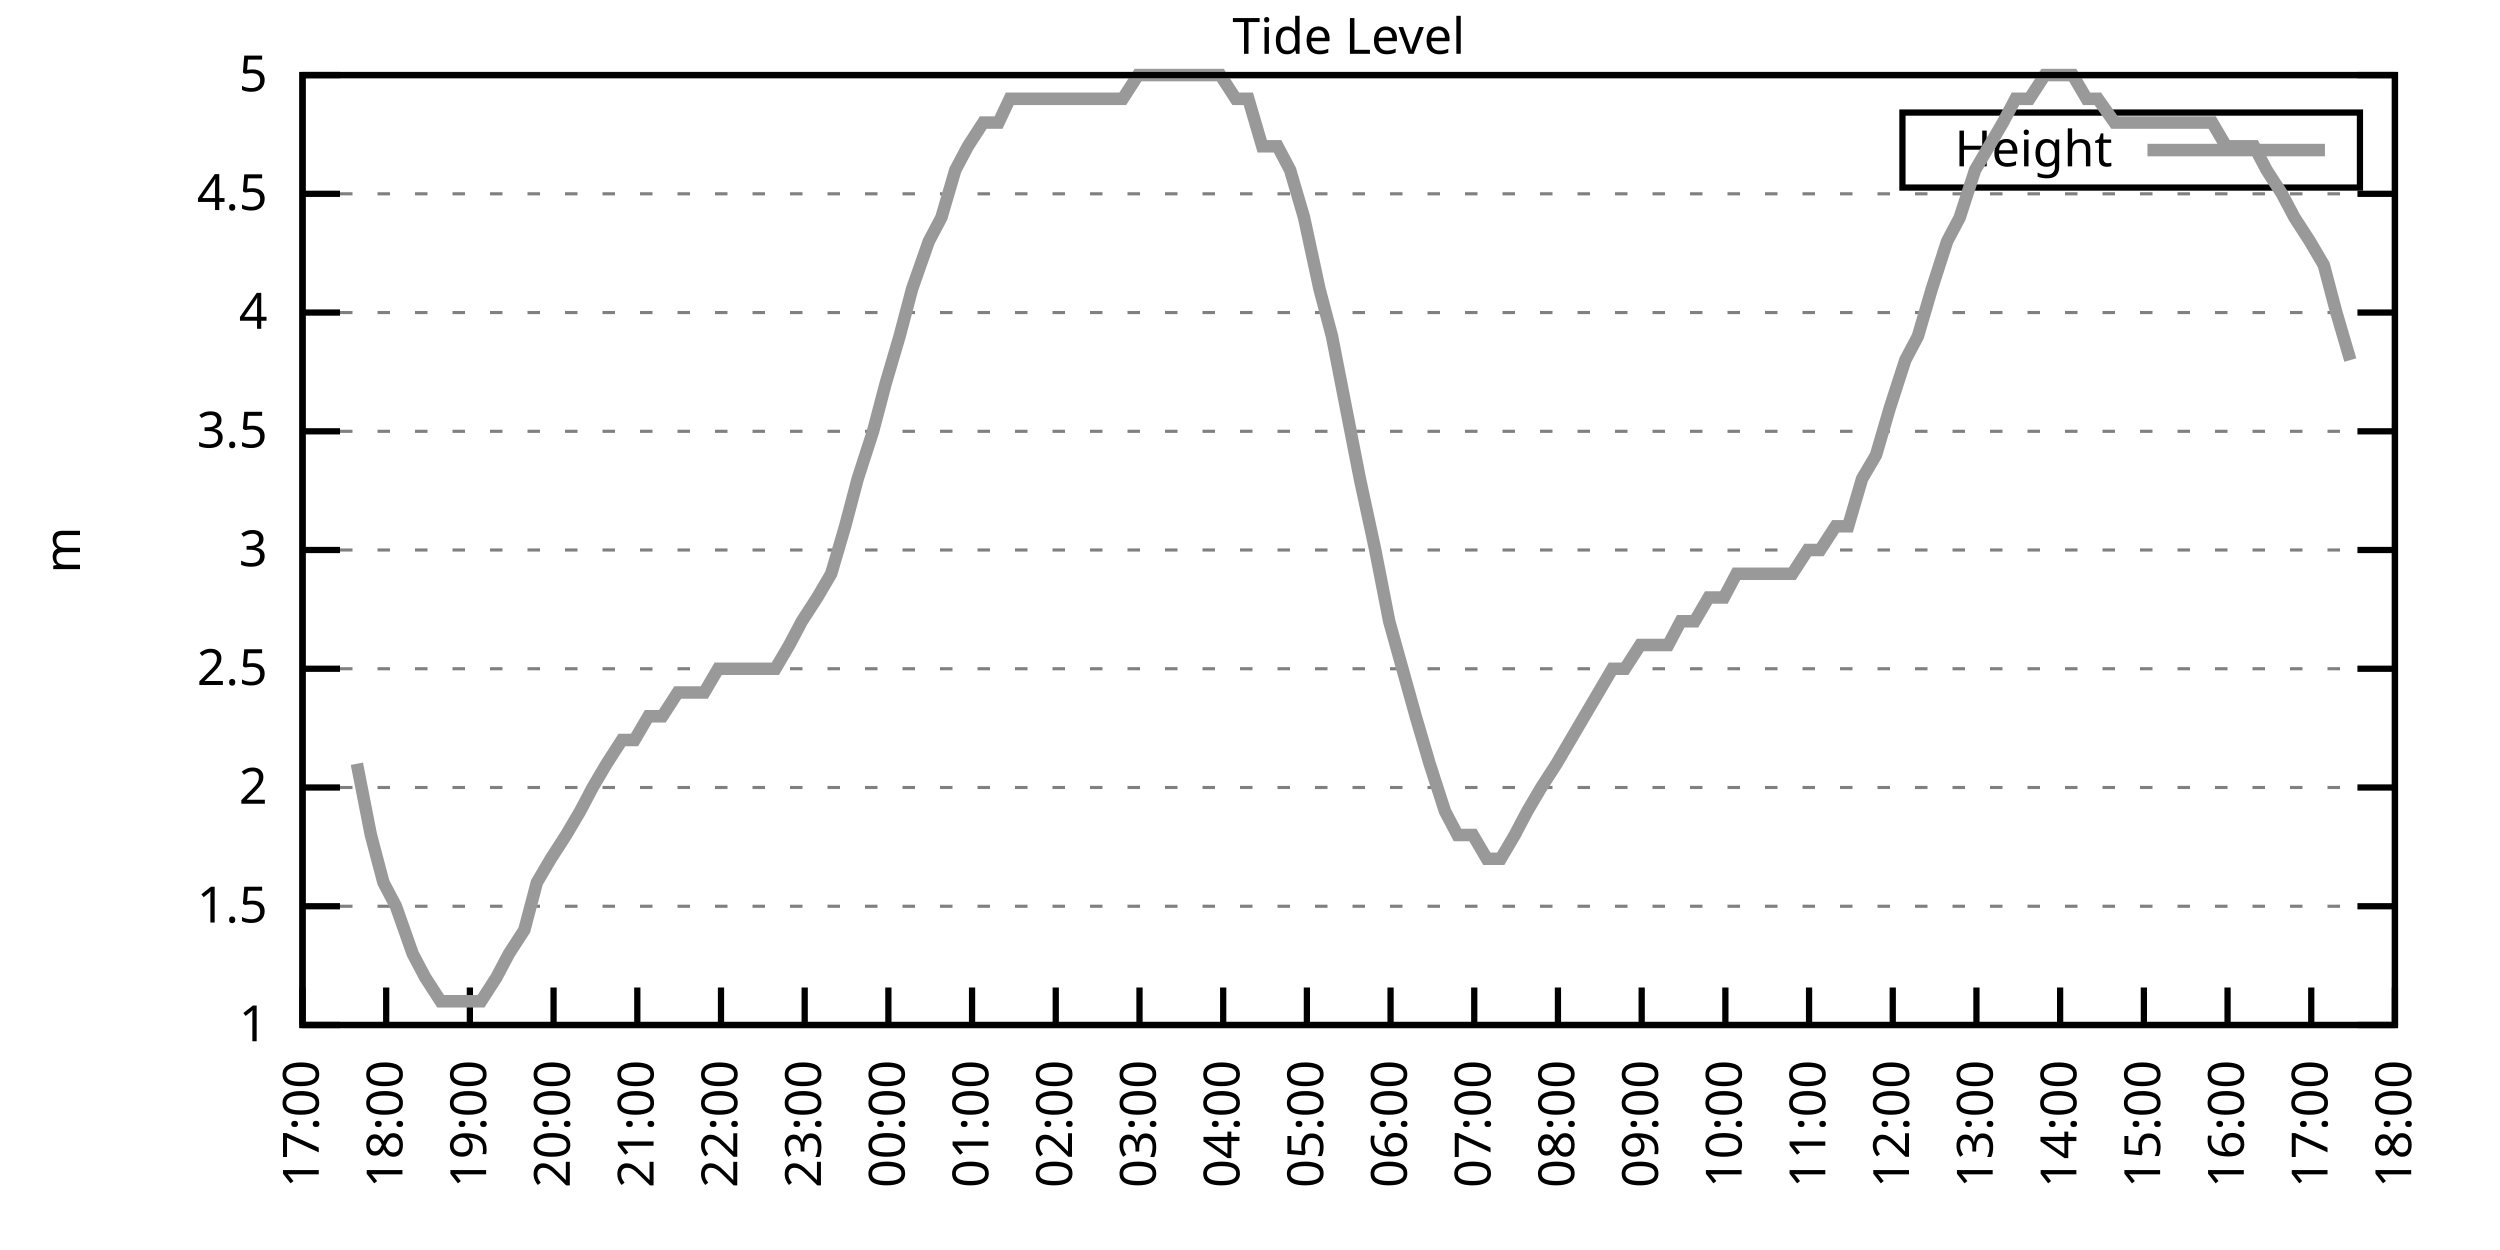
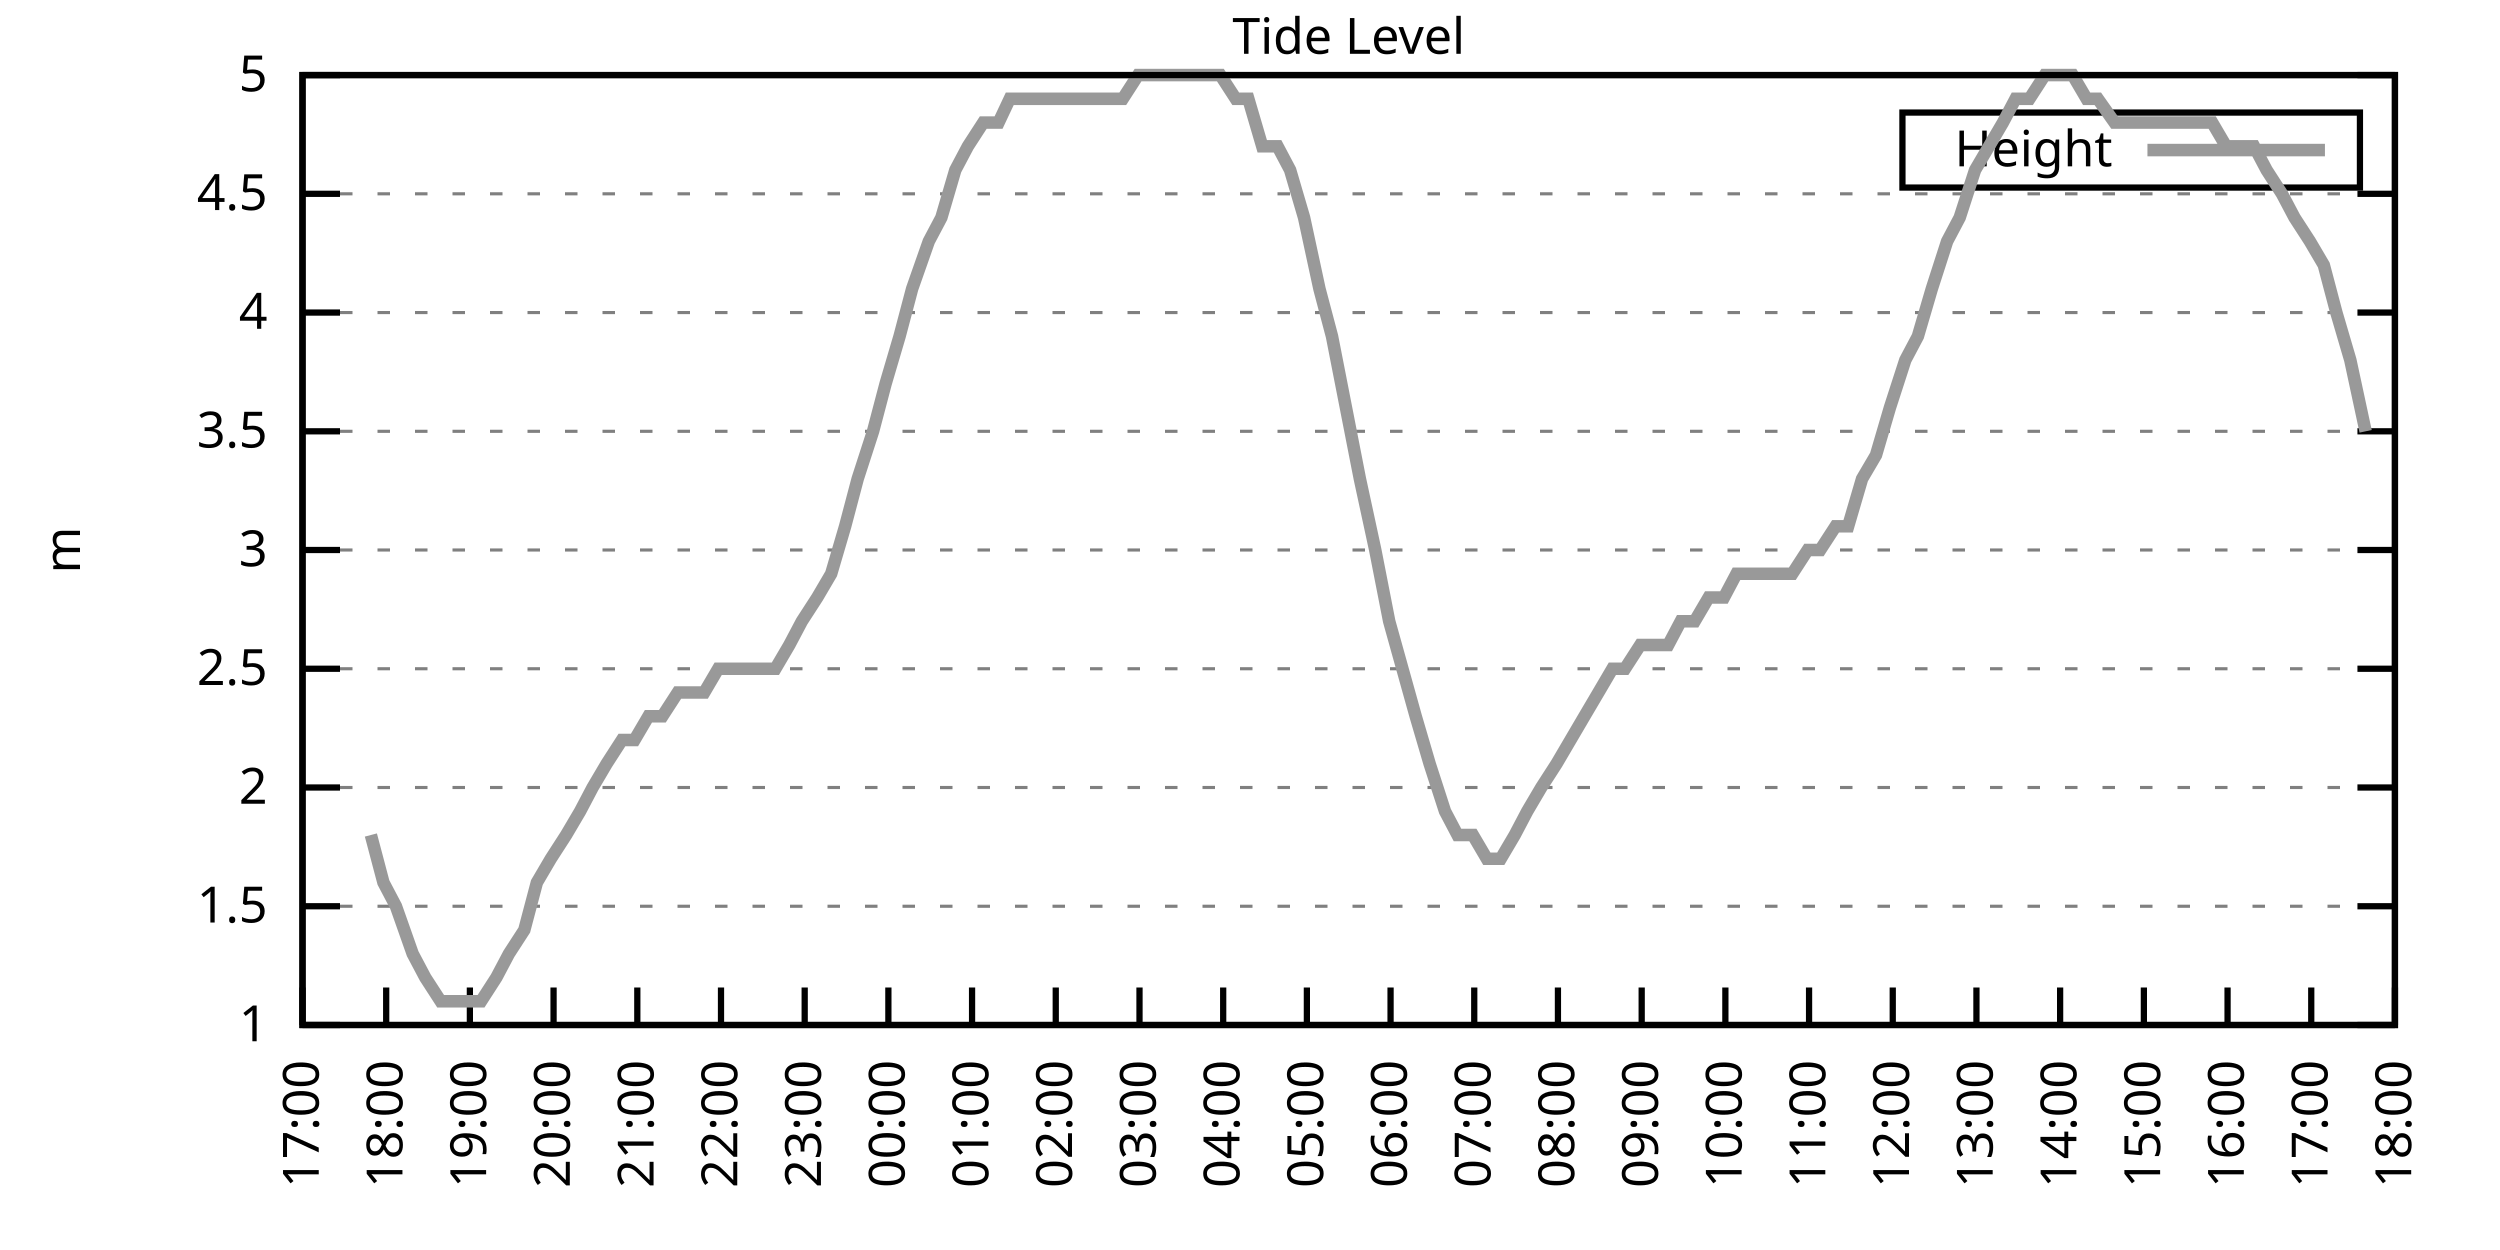
<svg xmlns="http://www.w3.org/2000/svg" xmlns:xlink="http://www.w3.org/1999/xlink" width="400" height="200" viewBox="0 0 400 200">
  <g id="gnuplot_canvas">
    <rect x="0" y="0" width="400" height="200" fill="none" />
    <defs>
      <circle id="gpDot" r="0.5" stroke-width="0.5" stroke="currentColor" />
      <path id="gpPt0" stroke-width="0.333" stroke="currentColor" d="M-1,0 h2 M0,-1 v2" />
      <path id="gpPt1" stroke-width="0.333" stroke="currentColor" d="M-1,-1 L1,1 M1,-1 L-1,1" />
      <path id="gpPt2" stroke-width="0.333" stroke="currentColor" d="M-1,0 L1,0 M0,-1 L0,1 M-1,-1 L1,1 M-1,1 L1,-1" />
      <rect id="gpPt3" stroke-width="0.333" stroke="currentColor" x="-1" y="-1" width="2" height="2" />
      <rect id="gpPt4" stroke-width="0.333" stroke="currentColor" fill="currentColor" x="-1" y="-1" width="2" height="2" />
      <circle id="gpPt5" stroke-width="0.333" stroke="currentColor" cx="0" cy="0" r="1" />
      <use xlink:href="#gpPt5" id="gpPt6" fill="currentColor" stroke="none" />
      <path id="gpPt7" stroke-width="0.333" stroke="currentColor" d="M0,-1.33 L-1.33,0.67 L1.33,0.67 z" />
      <use xlink:href="#gpPt7" id="gpPt8" fill="currentColor" stroke="none" />
      <use xlink:href="#gpPt7" id="gpPt9" stroke="currentColor" transform="rotate(180)" />
      <use xlink:href="#gpPt9" id="gpPt10" fill="currentColor" stroke="none" />
      <use xlink:href="#gpPt3" id="gpPt11" stroke="currentColor" transform="rotate(45)" />
      <use xlink:href="#gpPt11" id="gpPt12" fill="currentColor" stroke="none" />
      <path id="gpPt13" stroke-width="0.333" stroke="currentColor" d="M0,1.330 L1.265,0.411 L0.782,-1.067 L-0.782,-1.076 L-1.265,0.411 z" />
      <use xlink:href="#gpPt13" id="gpPt14" fill="currentColor" stroke="none" />
      <filter id="textbox" filterUnits="objectBoundingBox" x="0" y="0" height="1" width="1">
        <feFlood flood-color="white" flood-opacity="1" result="bgnd" />
        <feComposite in="SourceGraphic" in2="bgnd" operator="atop" />
      </filter>
      <filter id="greybox" filterUnits="objectBoundingBox" x="0" y="0" height="1" width="1">
        <feFlood flood-color="lightgrey" flood-opacity="1" result="grey" />
        <feComposite in="SourceGraphic" in2="grey" operator="atop" />
      </filter>
    </defs>
    <g fill="none" color="white" stroke="currentColor" stroke-width="1.00" stroke-linecap="butt" stroke-linejoin="miter">
</g>
    <g fill="none" color="black" stroke="currentColor" stroke-width="1.00" stroke-linecap="butt" stroke-linejoin="miter">
      <g stroke="none" shape-rendering="crispEdges">
        <polygon fill="rgb(255, 255, 255)" points="48.40,164.00 383.18,164.00 383.18,12.02 48.40,12.02 " />
      </g>
    </g>
    <g fill="none" color="black" stroke="currentColor" stroke-width="1.00" stroke-linecap="butt" stroke-linejoin="miter">
</g>
    <g fill="none" color="black" stroke="black" stroke-width="0.50" stroke-linecap="butt" stroke-linejoin="miter">
</g>
    <g fill="none" color="gray" stroke="currentColor" stroke-width="0.50" stroke-linecap="butt" stroke-linejoin="miter">
      <path stroke="gray" stroke-dasharray="2,4" class="gridline" d="M48.40,164.00 L383.19,164.00  " />
    </g>
    <g fill="none" color="gray" stroke="gray" stroke-width="1.00" stroke-linecap="butt" stroke-linejoin="miter">
</g>
    <g fill="none" color="black" stroke="currentColor" stroke-width="1.00" stroke-linecap="butt" stroke-linejoin="miter">
      <path stroke="black" d="M48.40,164.00 L54.40,164.00 M383.19,164.00 L377.19,164.00  " />
      <g transform="translate(42.80,166.60)" stroke="none" fill="black" font-family="Sans" font-size="8.00" text-anchor="end">
        <text>
          <tspan font-family="Sans"> 1</tspan>
        </text>
      </g>
    </g>
    <g fill="none" color="black" stroke="currentColor" stroke-width="1.00" stroke-linecap="butt" stroke-linejoin="miter">
</g>
    <g fill="none" color="black" stroke="black" stroke-width="0.50" stroke-linecap="butt" stroke-linejoin="miter">
</g>
    <g fill="none" color="gray" stroke="currentColor" stroke-width="0.50" stroke-linecap="butt" stroke-linejoin="miter">
      <path stroke="gray" stroke-dasharray="2,4" class="gridline" d="M48.40,145.00 L383.19,145.00  " />
    </g>
    <g fill="none" color="gray" stroke="gray" stroke-width="1.00" stroke-linecap="butt" stroke-linejoin="miter">
</g>
    <g fill="none" color="black" stroke="currentColor" stroke-width="1.00" stroke-linecap="butt" stroke-linejoin="miter">
      <path stroke="black" d="M48.40,145.00 L54.40,145.00 M383.19,145.00 L377.19,145.00  " />
      <g transform="translate(42.80,147.60)" stroke="none" fill="black" font-family="Sans" font-size="8.00" text-anchor="end">
        <text>
          <tspan font-family="Sans"> 1.5</tspan>
        </text>
      </g>
    </g>
    <g fill="none" color="black" stroke="currentColor" stroke-width="1.00" stroke-linecap="butt" stroke-linejoin="miter">
</g>
    <g fill="none" color="black" stroke="black" stroke-width="0.50" stroke-linecap="butt" stroke-linejoin="miter">
</g>
    <g fill="none" color="gray" stroke="currentColor" stroke-width="0.50" stroke-linecap="butt" stroke-linejoin="miter">
      <path stroke="gray" stroke-dasharray="2,4" class="gridline" d="M48.40,126.00 L383.19,126.00  " />
    </g>
    <g fill="none" color="gray" stroke="gray" stroke-width="1.00" stroke-linecap="butt" stroke-linejoin="miter">
</g>
    <g fill="none" color="black" stroke="currentColor" stroke-width="1.00" stroke-linecap="butt" stroke-linejoin="miter">
      <path stroke="black" d="M48.40,126.00 L54.40,126.00 M383.19,126.00 L377.19,126.00  " />
      <g transform="translate(42.80,128.60)" stroke="none" fill="black" font-family="Sans" font-size="8.00" text-anchor="end">
        <text>
          <tspan font-family="Sans"> 2</tspan>
        </text>
      </g>
    </g>
    <g fill="none" color="black" stroke="currentColor" stroke-width="1.00" stroke-linecap="butt" stroke-linejoin="miter">
</g>
    <g fill="none" color="black" stroke="black" stroke-width="0.50" stroke-linecap="butt" stroke-linejoin="miter">
</g>
    <g fill="none" color="gray" stroke="currentColor" stroke-width="0.50" stroke-linecap="butt" stroke-linejoin="miter">
      <path stroke="gray" stroke-dasharray="2,4" class="gridline" d="M48.40,107.00 L383.19,107.00  " />
    </g>
    <g fill="none" color="gray" stroke="gray" stroke-width="1.00" stroke-linecap="butt" stroke-linejoin="miter">
</g>
    <g fill="none" color="black" stroke="currentColor" stroke-width="1.00" stroke-linecap="butt" stroke-linejoin="miter">
      <path stroke="black" d="M48.40,107.00 L54.40,107.00 M383.19,107.00 L377.19,107.00  " />
      <g transform="translate(42.80,109.60)" stroke="none" fill="black" font-family="Sans" font-size="8.00" text-anchor="end">
        <text>
          <tspan font-family="Sans"> 2.5</tspan>
        </text>
      </g>
    </g>
    <g fill="none" color="black" stroke="currentColor" stroke-width="1.00" stroke-linecap="butt" stroke-linejoin="miter">
</g>
    <g fill="none" color="black" stroke="black" stroke-width="0.50" stroke-linecap="butt" stroke-linejoin="miter">
</g>
    <g fill="none" color="gray" stroke="currentColor" stroke-width="0.50" stroke-linecap="butt" stroke-linejoin="miter">
      <path stroke="gray" stroke-dasharray="2,4" class="gridline" d="M48.40,88.00 L383.19,88.00  " />
    </g>
    <g fill="none" color="gray" stroke="gray" stroke-width="1.00" stroke-linecap="butt" stroke-linejoin="miter">
</g>
    <g fill="none" color="black" stroke="currentColor" stroke-width="1.00" stroke-linecap="butt" stroke-linejoin="miter">
      <path stroke="black" d="M48.40,88.00 L54.40,88.00 M383.19,88.00 L377.19,88.00  " />
      <g transform="translate(42.80,90.60)" stroke="none" fill="black" font-family="Sans" font-size="8.00" text-anchor="end">
        <text>
          <tspan font-family="Sans"> 3</tspan>
        </text>
      </g>
    </g>
    <g fill="none" color="black" stroke="currentColor" stroke-width="1.00" stroke-linecap="butt" stroke-linejoin="miter">
</g>
    <g fill="none" color="black" stroke="black" stroke-width="0.50" stroke-linecap="butt" stroke-linejoin="miter">
</g>
    <g fill="none" color="gray" stroke="currentColor" stroke-width="0.50" stroke-linecap="butt" stroke-linejoin="miter">
      <path stroke="gray" stroke-dasharray="2,4" class="gridline" d="M48.40,69.01 L383.19,69.01  " />
    </g>
    <g fill="none" color="gray" stroke="gray" stroke-width="1.00" stroke-linecap="butt" stroke-linejoin="miter">
</g>
    <g fill="none" color="black" stroke="currentColor" stroke-width="1.00" stroke-linecap="butt" stroke-linejoin="miter">
      <path stroke="black" d="M48.40,69.01 L54.40,69.01 M383.19,69.01 L377.19,69.01  " />
      <g transform="translate(42.80,71.61)" stroke="none" fill="black" font-family="Sans" font-size="8.00" text-anchor="end">
        <text>
          <tspan font-family="Sans"> 3.5</tspan>
        </text>
      </g>
    </g>
    <g fill="none" color="black" stroke="currentColor" stroke-width="1.00" stroke-linecap="butt" stroke-linejoin="miter">
</g>
    <g fill="none" color="black" stroke="black" stroke-width="0.50" stroke-linecap="butt" stroke-linejoin="miter">
</g>
    <g fill="none" color="gray" stroke="currentColor" stroke-width="0.50" stroke-linecap="butt" stroke-linejoin="miter">
      <path stroke="gray" stroke-dasharray="2,4" class="gridline" d="M48.40,50.01 L383.19,50.01  " />
    </g>
    <g fill="none" color="gray" stroke="gray" stroke-width="1.00" stroke-linecap="butt" stroke-linejoin="miter">
</g>
    <g fill="none" color="black" stroke="currentColor" stroke-width="1.00" stroke-linecap="butt" stroke-linejoin="miter">
      <path stroke="black" d="M48.40,50.01 L54.40,50.01 M383.19,50.01 L377.19,50.01  " />
      <g transform="translate(42.80,52.61)" stroke="none" fill="black" font-family="Sans" font-size="8.00" text-anchor="end">
        <text>
          <tspan font-family="Sans"> 4</tspan>
        </text>
      </g>
    </g>
    <g fill="none" color="black" stroke="currentColor" stroke-width="1.00" stroke-linecap="butt" stroke-linejoin="miter">
</g>
    <g fill="none" color="black" stroke="black" stroke-width="0.50" stroke-linecap="butt" stroke-linejoin="miter">
</g>
    <g fill="none" color="gray" stroke="currentColor" stroke-width="0.50" stroke-linecap="butt" stroke-linejoin="miter">
      <path stroke="gray" stroke-dasharray="2,4" class="gridline" d="M48.40,31.01 L383.19,31.01  " />
    </g>
    <g fill="none" color="gray" stroke="gray" stroke-width="1.00" stroke-linecap="butt" stroke-linejoin="miter">
</g>
    <g fill="none" color="black" stroke="currentColor" stroke-width="1.00" stroke-linecap="butt" stroke-linejoin="miter">
      <path stroke="black" d="M48.40,31.01 L54.40,31.01 M383.19,31.01 L377.19,31.01  " />
      <g transform="translate(42.80,33.61)" stroke="none" fill="black" font-family="Sans" font-size="8.00" text-anchor="end">
        <text>
          <tspan font-family="Sans"> 4.5</tspan>
        </text>
      </g>
    </g>
    <g fill="none" color="black" stroke="currentColor" stroke-width="1.00" stroke-linecap="butt" stroke-linejoin="miter">
</g>
    <g fill="none" color="black" stroke="black" stroke-width="0.50" stroke-linecap="butt" stroke-linejoin="miter">
</g>
    <g fill="none" color="gray" stroke="currentColor" stroke-width="0.50" stroke-linecap="butt" stroke-linejoin="miter">
      <path stroke="gray" stroke-dasharray="2,4" class="gridline" d="M48.40,12.01 L383.19,12.01  " />
    </g>
    <g fill="none" color="gray" stroke="gray" stroke-width="1.00" stroke-linecap="butt" stroke-linejoin="miter">
</g>
    <g fill="none" color="black" stroke="currentColor" stroke-width="1.00" stroke-linecap="butt" stroke-linejoin="miter">
      <path stroke="black" d="M48.40,12.01 L54.40,12.01 M383.19,12.01 L377.19,12.01  " />
      <g transform="translate(42.80,14.61)" stroke="none" fill="black" font-family="Sans" font-size="8.00" text-anchor="end">
        <text>
          <tspan font-family="Sans"> 5</tspan>
        </text>
      </g>
    </g>
    <g fill="none" color="black" stroke="currentColor" stroke-width="1.00" stroke-linecap="butt" stroke-linejoin="miter">
      <path stroke="black" d="M48.40,164.00 L48.40,158.00  " />
      <g transform="translate(51.00,169.60) rotate(270.00)" stroke="none" fill="black" font-family="Sans" font-size="8.00" text-anchor="end">
        <text>
          <tspan font-family="Sans">17:00</tspan>
        </text>
      </g>
    </g>
    <g fill="none" color="black" stroke="currentColor" stroke-width="1.00" stroke-linecap="butt" stroke-linejoin="miter">
      <path stroke="black" d="M61.79,164.00 L61.79,158.00  " />
      <g transform="translate(64.39,169.60) rotate(270.00)" stroke="none" fill="black" font-family="Sans" font-size="8.00" text-anchor="end">
        <text>
          <tspan font-family="Sans">18:00</tspan>
        </text>
      </g>
    </g>
    <g fill="none" color="black" stroke="currentColor" stroke-width="1.00" stroke-linecap="butt" stroke-linejoin="miter">
      <path stroke="black" d="M75.18,164.00 L75.18,158.00  " />
      <g transform="translate(77.78,169.60) rotate(270.00)" stroke="none" fill="black" font-family="Sans" font-size="8.00" text-anchor="end">
        <text>
          <tspan font-family="Sans">19:00</tspan>
        </text>
      </g>
    </g>
    <g fill="none" color="black" stroke="currentColor" stroke-width="1.00" stroke-linecap="butt" stroke-linejoin="miter">
      <path stroke="black" d="M88.57,164.00 L88.57,158.00  " />
      <g transform="translate(91.17,169.60) rotate(270.00)" stroke="none" fill="black" font-family="Sans" font-size="8.00" text-anchor="end">
        <text>
          <tspan font-family="Sans">20:00</tspan>
        </text>
      </g>
    </g>
    <g fill="none" color="black" stroke="currentColor" stroke-width="1.00" stroke-linecap="butt" stroke-linejoin="miter">
      <path stroke="black" d="M101.97,164.00 L101.97,158.00  " />
      <g transform="translate(104.57,169.60) rotate(270.00)" stroke="none" fill="black" font-family="Sans" font-size="8.00" text-anchor="end">
        <text>
          <tspan font-family="Sans">21:00</tspan>
        </text>
      </g>
    </g>
    <g fill="none" color="black" stroke="currentColor" stroke-width="1.00" stroke-linecap="butt" stroke-linejoin="miter">
      <path stroke="black" d="M115.36,164.00 L115.36,158.00  " />
      <g transform="translate(117.96,169.60) rotate(270.00)" stroke="none" fill="black" font-family="Sans" font-size="8.00" text-anchor="end">
        <text>
          <tspan font-family="Sans">22:00</tspan>
        </text>
      </g>
    </g>
    <g fill="none" color="black" stroke="currentColor" stroke-width="1.00" stroke-linecap="butt" stroke-linejoin="miter">
      <path stroke="black" d="M128.75,164.00 L128.75,158.00  " />
      <g transform="translate(131.35,169.60) rotate(270.00)" stroke="none" fill="black" font-family="Sans" font-size="8.00" text-anchor="end">
        <text>
          <tspan font-family="Sans">23:00</tspan>
        </text>
      </g>
    </g>
    <g fill="none" color="black" stroke="currentColor" stroke-width="1.00" stroke-linecap="butt" stroke-linejoin="miter">
      <path stroke="black" d="M142.14,164.00 L142.14,158.00  " />
      <g transform="translate(144.74,169.60) rotate(270.00)" stroke="none" fill="black" font-family="Sans" font-size="8.00" text-anchor="end">
        <text>
          <tspan font-family="Sans">00:00</tspan>
        </text>
      </g>
    </g>
    <g fill="none" color="black" stroke="currentColor" stroke-width="1.00" stroke-linecap="butt" stroke-linejoin="miter">
      <path stroke="black" d="M155.53,164.00 L155.53,158.00  " />
      <g transform="translate(158.13,169.60) rotate(270.00)" stroke="none" fill="black" font-family="Sans" font-size="8.00" text-anchor="end">
        <text>
          <tspan font-family="Sans">01:00</tspan>
        </text>
      </g>
    </g>
    <g fill="none" color="black" stroke="currentColor" stroke-width="1.00" stroke-linecap="butt" stroke-linejoin="miter">
      <path stroke="black" d="M168.92,164.00 L168.92,158.00  " />
      <g transform="translate(171.52,169.60) rotate(270.00)" stroke="none" fill="black" font-family="Sans" font-size="8.00" text-anchor="end">
        <text>
          <tspan font-family="Sans">02:00</tspan>
        </text>
      </g>
    </g>
    <g fill="none" color="black" stroke="currentColor" stroke-width="1.00" stroke-linecap="butt" stroke-linejoin="miter">
      <path stroke="black" d="M182.32,164.00 L182.32,158.00  " />
      <g transform="translate(184.92,169.60) rotate(270.00)" stroke="none" fill="black" font-family="Sans" font-size="8.00" text-anchor="end">
        <text>
          <tspan font-family="Sans">03:00</tspan>
        </text>
      </g>
    </g>
    <g fill="none" color="black" stroke="currentColor" stroke-width="1.00" stroke-linecap="butt" stroke-linejoin="miter">
      <path stroke="black" d="M195.71,164.00 L195.71,158.00  " />
      <g transform="translate(198.31,169.60) rotate(270.00)" stroke="none" fill="black" font-family="Sans" font-size="8.00" text-anchor="end">
        <text>
          <tspan font-family="Sans">04:00</tspan>
        </text>
      </g>
    </g>
    <g fill="none" color="black" stroke="currentColor" stroke-width="1.00" stroke-linecap="butt" stroke-linejoin="miter">
      <path stroke="black" d="M209.10,164.00 L209.10,158.00  " />
      <g transform="translate(211.70,169.60) rotate(270.00)" stroke="none" fill="black" font-family="Sans" font-size="8.00" text-anchor="end">
        <text>
          <tspan font-family="Sans">05:00</tspan>
        </text>
      </g>
    </g>
    <g fill="none" color="black" stroke="currentColor" stroke-width="1.00" stroke-linecap="butt" stroke-linejoin="miter">
      <path stroke="black" d="M222.49,164.00 L222.49,158.00  " />
      <g transform="translate(225.09,169.60) rotate(270.00)" stroke="none" fill="black" font-family="Sans" font-size="8.00" text-anchor="end">
        <text>
          <tspan font-family="Sans">06:00</tspan>
        </text>
      </g>
    </g>
    <g fill="none" color="black" stroke="currentColor" stroke-width="1.00" stroke-linecap="butt" stroke-linejoin="miter">
      <path stroke="black" d="M235.88,164.00 L235.88,158.00  " />
      <g transform="translate(238.48,169.60) rotate(270.00)" stroke="none" fill="black" font-family="Sans" font-size="8.00" text-anchor="end">
        <text>
          <tspan font-family="Sans">07:00</tspan>
        </text>
      </g>
    </g>
    <g fill="none" color="black" stroke="currentColor" stroke-width="1.00" stroke-linecap="butt" stroke-linejoin="miter">
      <path stroke="black" d="M249.27,164.00 L249.27,158.00  " />
      <g transform="translate(251.87,169.60) rotate(270.00)" stroke="none" fill="black" font-family="Sans" font-size="8.00" text-anchor="end">
        <text>
          <tspan font-family="Sans">08:00</tspan>
        </text>
      </g>
    </g>
    <g fill="none" color="black" stroke="currentColor" stroke-width="1.00" stroke-linecap="butt" stroke-linejoin="miter">
      <path stroke="black" d="M262.67,164.00 L262.67,158.00  " />
      <g transform="translate(265.27,169.60) rotate(270.00)" stroke="none" fill="black" font-family="Sans" font-size="8.00" text-anchor="end">
        <text>
          <tspan font-family="Sans">09:00</tspan>
        </text>
      </g>
    </g>
    <g fill="none" color="black" stroke="currentColor" stroke-width="1.00" stroke-linecap="butt" stroke-linejoin="miter">
      <path stroke="black" d="M276.06,164.00 L276.06,158.00  " />
      <g transform="translate(278.66,169.60) rotate(270.00)" stroke="none" fill="black" font-family="Sans" font-size="8.00" text-anchor="end">
        <text>
          <tspan font-family="Sans">10:00</tspan>
        </text>
      </g>
    </g>
    <g fill="none" color="black" stroke="currentColor" stroke-width="1.00" stroke-linecap="butt" stroke-linejoin="miter">
      <path stroke="black" d="M289.45,164.00 L289.45,158.00  " />
      <g transform="translate(292.05,169.60) rotate(270.00)" stroke="none" fill="black" font-family="Sans" font-size="8.00" text-anchor="end">
        <text>
          <tspan font-family="Sans">11:00</tspan>
        </text>
      </g>
    </g>
    <g fill="none" color="black" stroke="currentColor" stroke-width="1.00" stroke-linecap="butt" stroke-linejoin="miter">
      <path stroke="black" d="M302.84,164.00 L302.84,158.00  " />
      <g transform="translate(305.44,169.60) rotate(270.00)" stroke="none" fill="black" font-family="Sans" font-size="8.00" text-anchor="end">
        <text>
          <tspan font-family="Sans">12:00</tspan>
        </text>
      </g>
    </g>
    <g fill="none" color="black" stroke="currentColor" stroke-width="1.00" stroke-linecap="butt" stroke-linejoin="miter">
      <path stroke="black" d="M316.23,164.00 L316.23,158.00  " />
      <g transform="translate(318.83,169.60) rotate(270.00)" stroke="none" fill="black" font-family="Sans" font-size="8.00" text-anchor="end">
        <text>
          <tspan font-family="Sans">13:00</tspan>
        </text>
      </g>
    </g>
    <g fill="none" color="black" stroke="currentColor" stroke-width="1.00" stroke-linecap="butt" stroke-linejoin="miter">
      <path stroke="black" d="M329.62,164.00 L329.62,158.00  " />
      <g transform="translate(332.22,169.60) rotate(270.00)" stroke="none" fill="black" font-family="Sans" font-size="8.00" text-anchor="end">
        <text>
          <tspan font-family="Sans">14:00</tspan>
        </text>
      </g>
    </g>
    <g fill="none" color="black" stroke="currentColor" stroke-width="1.00" stroke-linecap="butt" stroke-linejoin="miter">
      <path stroke="black" d="M343.02,164.00 L343.02,158.00  " />
      <g transform="translate(345.62,169.60) rotate(270.00)" stroke="none" fill="black" font-family="Sans" font-size="8.00" text-anchor="end">
        <text>
          <tspan font-family="Sans">15:00</tspan>
        </text>
      </g>
    </g>
    <g fill="none" color="black" stroke="currentColor" stroke-width="1.00" stroke-linecap="butt" stroke-linejoin="miter">
      <path stroke="black" d="M356.41,164.00 L356.41,158.00  " />
      <g transform="translate(359.01,169.60) rotate(270.00)" stroke="none" fill="black" font-family="Sans" font-size="8.00" text-anchor="end">
        <text>
          <tspan font-family="Sans">16:00</tspan>
        </text>
      </g>
    </g>
    <g fill="none" color="black" stroke="currentColor" stroke-width="1.00" stroke-linecap="butt" stroke-linejoin="miter">
      <path stroke="black" d="M369.80,164.00 L369.80,158.00  " />
      <g transform="translate(372.40,169.60) rotate(270.00)" stroke="none" fill="black" font-family="Sans" font-size="8.00" text-anchor="end">
        <text>
          <tspan font-family="Sans">17:00</tspan>
        </text>
      </g>
    </g>
    <g fill="none" color="black" stroke="currentColor" stroke-width="1.00" stroke-linecap="butt" stroke-linejoin="miter">
      <path stroke="black" d="M383.19,164.00 L383.19,158.00  " />
      <g transform="translate(385.79,169.60) rotate(270.00)" stroke="none" fill="black" font-family="Sans" font-size="8.00" text-anchor="end">
        <text>
          <tspan font-family="Sans">18:00</tspan>
        </text>
      </g>
    </g>
    <g fill="none" color="black" stroke="currentColor" stroke-width="1.00" stroke-linecap="butt" stroke-linejoin="miter">
</g>
    <g fill="none" color="black" stroke="currentColor" stroke-width="1.00" stroke-linecap="butt" stroke-linejoin="miter">
      <path stroke="black" d="M48.40,12.01 L48.40,164.00 L383.19,164.00 L383.19,12.01 L48.40,12.01 Z  " />
    </g>
    <g fill="none" color="black" stroke="currentColor" stroke-width="1.00" stroke-linecap="butt" stroke-linejoin="miter">
</g>
    <g fill="none" color="black" stroke="currentColor" stroke-width="1.00" stroke-linecap="butt" stroke-linejoin="miter">
      <path stroke="black" d="M304.39,30.01 L304.39,18.01 L377.59,18.01 L377.59,30.01 L304.39,30.01 Z  " />
    </g>
    <g id="Tide_level_plot_1">
      <g fill="none" color="white" stroke="black" stroke-width="2.00" stroke-linecap="butt" stroke-linejoin="miter">
</g>
      <g fill="none" color="black" stroke="currentColor" stroke-width="2.00" stroke-linecap="butt" stroke-linejoin="miter">
        <g transform="translate(337.99,26.61)" stroke="none" fill="black" font-family="Sans" font-size="8.00" text-anchor="end">
          <text>
            <tspan font-family="Sans">Height</tspan>
          </text>
        </g>
      </g>
      <g fill="none" color="black" stroke="currentColor" stroke-width="2.00" stroke-linecap="butt" stroke-linejoin="miter">
-         <path stroke="rgb(153, 153, 153)" d="M343.59,24.01 L371.99,24.01 M57.10,122.20 L59.34,133.60 L61.35,141.20 L63.35,145.00 L66.03,152.60 L68.04,156.40   L70.50,160.20 L72.50,160.20 L74.96,160.20 L76.97,160.20 L79.42,156.40 L81.43,152.60 L83.89,148.80 L85.90,141.20   L88.13,137.40 L90.58,133.60 L92.82,129.80 L94.82,126.00 L97.06,122.20 L99.51,118.40 L101.52,118.40 L103.75,114.60   L105.98,114.60 L108.44,110.80 L110.45,110.80 L112.68,110.80 L114.91,107.00 L117.37,107.00 L119.60,107.00 L121.61,107.00   L124.06,107.00 L126.29,103.20 L128.30,99.40 L130.76,95.60 L132.99,91.80 L135.22,84.21 L137.23,76.61 L139.69,69.01   L141.69,61.41 L143.93,53.81 L145.94,46.21 L148.61,38.61 L150.62,34.81 L152.85,27.21 L154.86,23.41 L157.32,19.61   L159.77,19.61 L161.56,15.81 L163.79,15.81 L166.25,15.81 L168.70,15.81 L170.71,15.81 L173.17,15.81 L175.17,15.81   L177.41,15.81 L179.64,15.81 L182.09,12.01 L186.56,12.01 L188.57,12.01 L190.80,12.01 L193.25,12.01 L195.26,12.01   L197.72,15.81 L199.73,15.81 L201.96,23.41 L204.41,23.41 L206.42,27.21 L208.65,34.81 L211.11,46.21 L213.12,53.81   L215.35,65.21 L217.58,76.61 L220.04,88.00 L222.27,99.40 L226.51,114.60 L228.74,122.20 L231.20,129.80 L233.20,133.60   L235.66,133.60 L237.89,137.40 L240.12,137.40 L242.36,133.60 L244.36,129.80 L246.60,126.00 L249.05,122.20 L253.51,114.60   L255.75,110.80 L257.98,107.00 L259.99,107.00 L262.44,103.20 L264.67,103.20 L266.91,103.20 L268.92,99.40 L271.15,99.40   L273.38,95.60 L275.83,95.60 L277.84,91.80 L280.07,91.80 L282.31,91.80 L284.76,91.80 L286.77,91.80 L289.23,88.00   L291.23,88.00 L293.69,84.21 L295.70,84.21 L297.93,76.61 L300.16,72.81 L302.39,65.21 L304.85,57.61 L306.86,53.81   L309.09,46.21 L311.54,38.61 L313.55,34.81 L316.01,27.21 L318.24,23.41 L320.47,19.61 L322.48,15.81 L324.71,15.81   L327.17,12.01 L329.18,12.01 L331.63,12.01 L333.86,15.81 L335.65,15.81 L338.33,19.61 L340.34,19.61 L342.79,19.61   L344.58,19.61 L347.26,19.61 L349.26,19.61 L351.50,19.61 L353.95,19.61 L356.18,23.41 L358.42,23.41 L360.65,23.41   L362.66,27.21 L365.11,31.01 L367.12,34.81 L369.58,38.61 L371.81,42.41 L373.82,50.01 L376.05,57.61  " />
+         <path stroke="rgb(153, 153, 153)" d="M343.59,24.01 L371.99,24.01 M59.34,133.60 L61.35,141.20 L63.35,145.00 L66.03,152.60 L68.04,156.40 L70.50,160.20   L72.50,160.20 L74.96,160.20 L76.97,160.20 L79.42,156.40 L81.43,152.60 L83.89,148.80 L85.90,141.20 L88.13,137.40   L90.58,133.60 L92.82,129.80 L94.82,126.00 L97.06,122.20 L99.51,118.40 L101.52,118.40 L103.75,114.60 L105.98,114.60   L108.44,110.80 L110.45,110.80 L112.68,110.80 L114.91,107.00 L117.37,107.00 L119.60,107.00 L121.61,107.00 L124.06,107.00   L126.29,103.20 L128.30,99.40 L130.76,95.60 L132.99,91.80 L135.22,84.21 L137.23,76.61 L139.69,69.01 L141.69,61.41   L143.93,53.81 L145.94,46.21 L148.61,38.61 L150.62,34.81 L152.85,27.21 L154.86,23.41 L157.32,19.61 L159.77,19.61   L161.56,15.81 L163.79,15.81 L166.25,15.81 L168.70,15.81 L170.71,15.81 L173.17,15.81 L175.17,15.81 L177.41,15.81   L179.64,15.81 L182.09,12.01 L186.56,12.01 L188.57,12.01 L190.80,12.01 L193.25,12.01 L195.26,12.01 L197.72,15.81   L199.73,15.81 L201.96,23.41 L204.41,23.41 L206.42,27.21 L208.65,34.81 L211.11,46.21 L213.12,53.81 L215.35,65.21   L217.58,76.61 L220.04,88.00 L222.27,99.40 L226.51,114.60 L228.74,122.20 L231.20,129.80 L233.20,133.60 L235.66,133.60   L237.89,137.40 L240.12,137.40 L242.36,133.60 L244.36,129.80 L246.60,126.00 L249.05,122.20 L253.51,114.60 L255.75,110.80   L257.98,107.00 L259.99,107.00 L262.44,103.20 L264.67,103.20 L266.91,103.20 L268.92,99.40 L271.15,99.40 L273.38,95.60   L275.83,95.60 L277.84,91.80 L280.07,91.80 L282.31,91.80 L284.76,91.80 L286.77,91.80 L289.23,88.00 L291.23,88.00   L293.69,84.21 L295.70,84.21 L297.93,76.61 L300.16,72.81 L302.39,65.21 L304.85,57.61 L306.86,53.81 L309.09,46.21   L311.54,38.61 L313.55,34.81 L316.01,27.21 L318.24,23.41 L320.47,19.61 L322.48,15.81 L324.71,15.81 L327.17,12.01   L329.18,12.01 L331.63,12.01 L333.86,15.81 L335.65,15.81 L338.33,19.61 L340.34,19.61 L342.79,19.61 L344.58,19.61   L347.26,19.61 L349.26,19.61 L351.50,19.61 L353.95,19.61 L356.18,23.41 L358.42,23.41 L360.65,23.41 L362.66,27.21   L365.11,31.01 L367.12,34.81 L369.58,38.61 L371.81,42.41 L373.82,50.01 L376.05,57.61 L378.50,69.01  " />
      </g>
    </g>
    <g fill="none" color="black" stroke="currentColor" stroke-width="2.00" stroke-linecap="butt" stroke-linejoin="miter">
</g>
    <g fill="none" color="black" stroke="black" stroke-width="1.00" stroke-linecap="butt" stroke-linejoin="miter">
</g>
    <g fill="none" color="black" stroke="currentColor" stroke-width="1.00" stroke-linecap="butt" stroke-linejoin="miter">
      <path stroke="black" d="M48.40,12.01 L48.40,164.00 L383.19,164.00 L383.19,12.01 L48.40,12.01 Z  " />
      <g transform="translate(12.80,88.01) rotate(270.00)" stroke="none" fill="black" font-family="Sans" font-size="8.00" text-anchor="middle">
        <text>
          <tspan font-family="Sans">m</tspan>
        </text>
      </g>
    </g>
    <g fill="none" color="black" stroke="currentColor" stroke-width="1.00" stroke-linecap="butt" stroke-linejoin="miter">
</g>
    <g fill="none" color="black" stroke="currentColor" stroke-width="1.00" stroke-linecap="butt" stroke-linejoin="miter">
      <g transform="translate(215.79,8.61)" stroke="none" fill="black" font-family="Sans" font-size="8.00" text-anchor="middle">
        <text>
          <tspan font-family="Sans">Tide Level</tspan>
        </text>
      </g>
    </g>
    <g fill="none" color="black" stroke="currentColor" stroke-width="1.00" stroke-linecap="butt" stroke-linejoin="miter">
</g>
  </g>
</svg>
